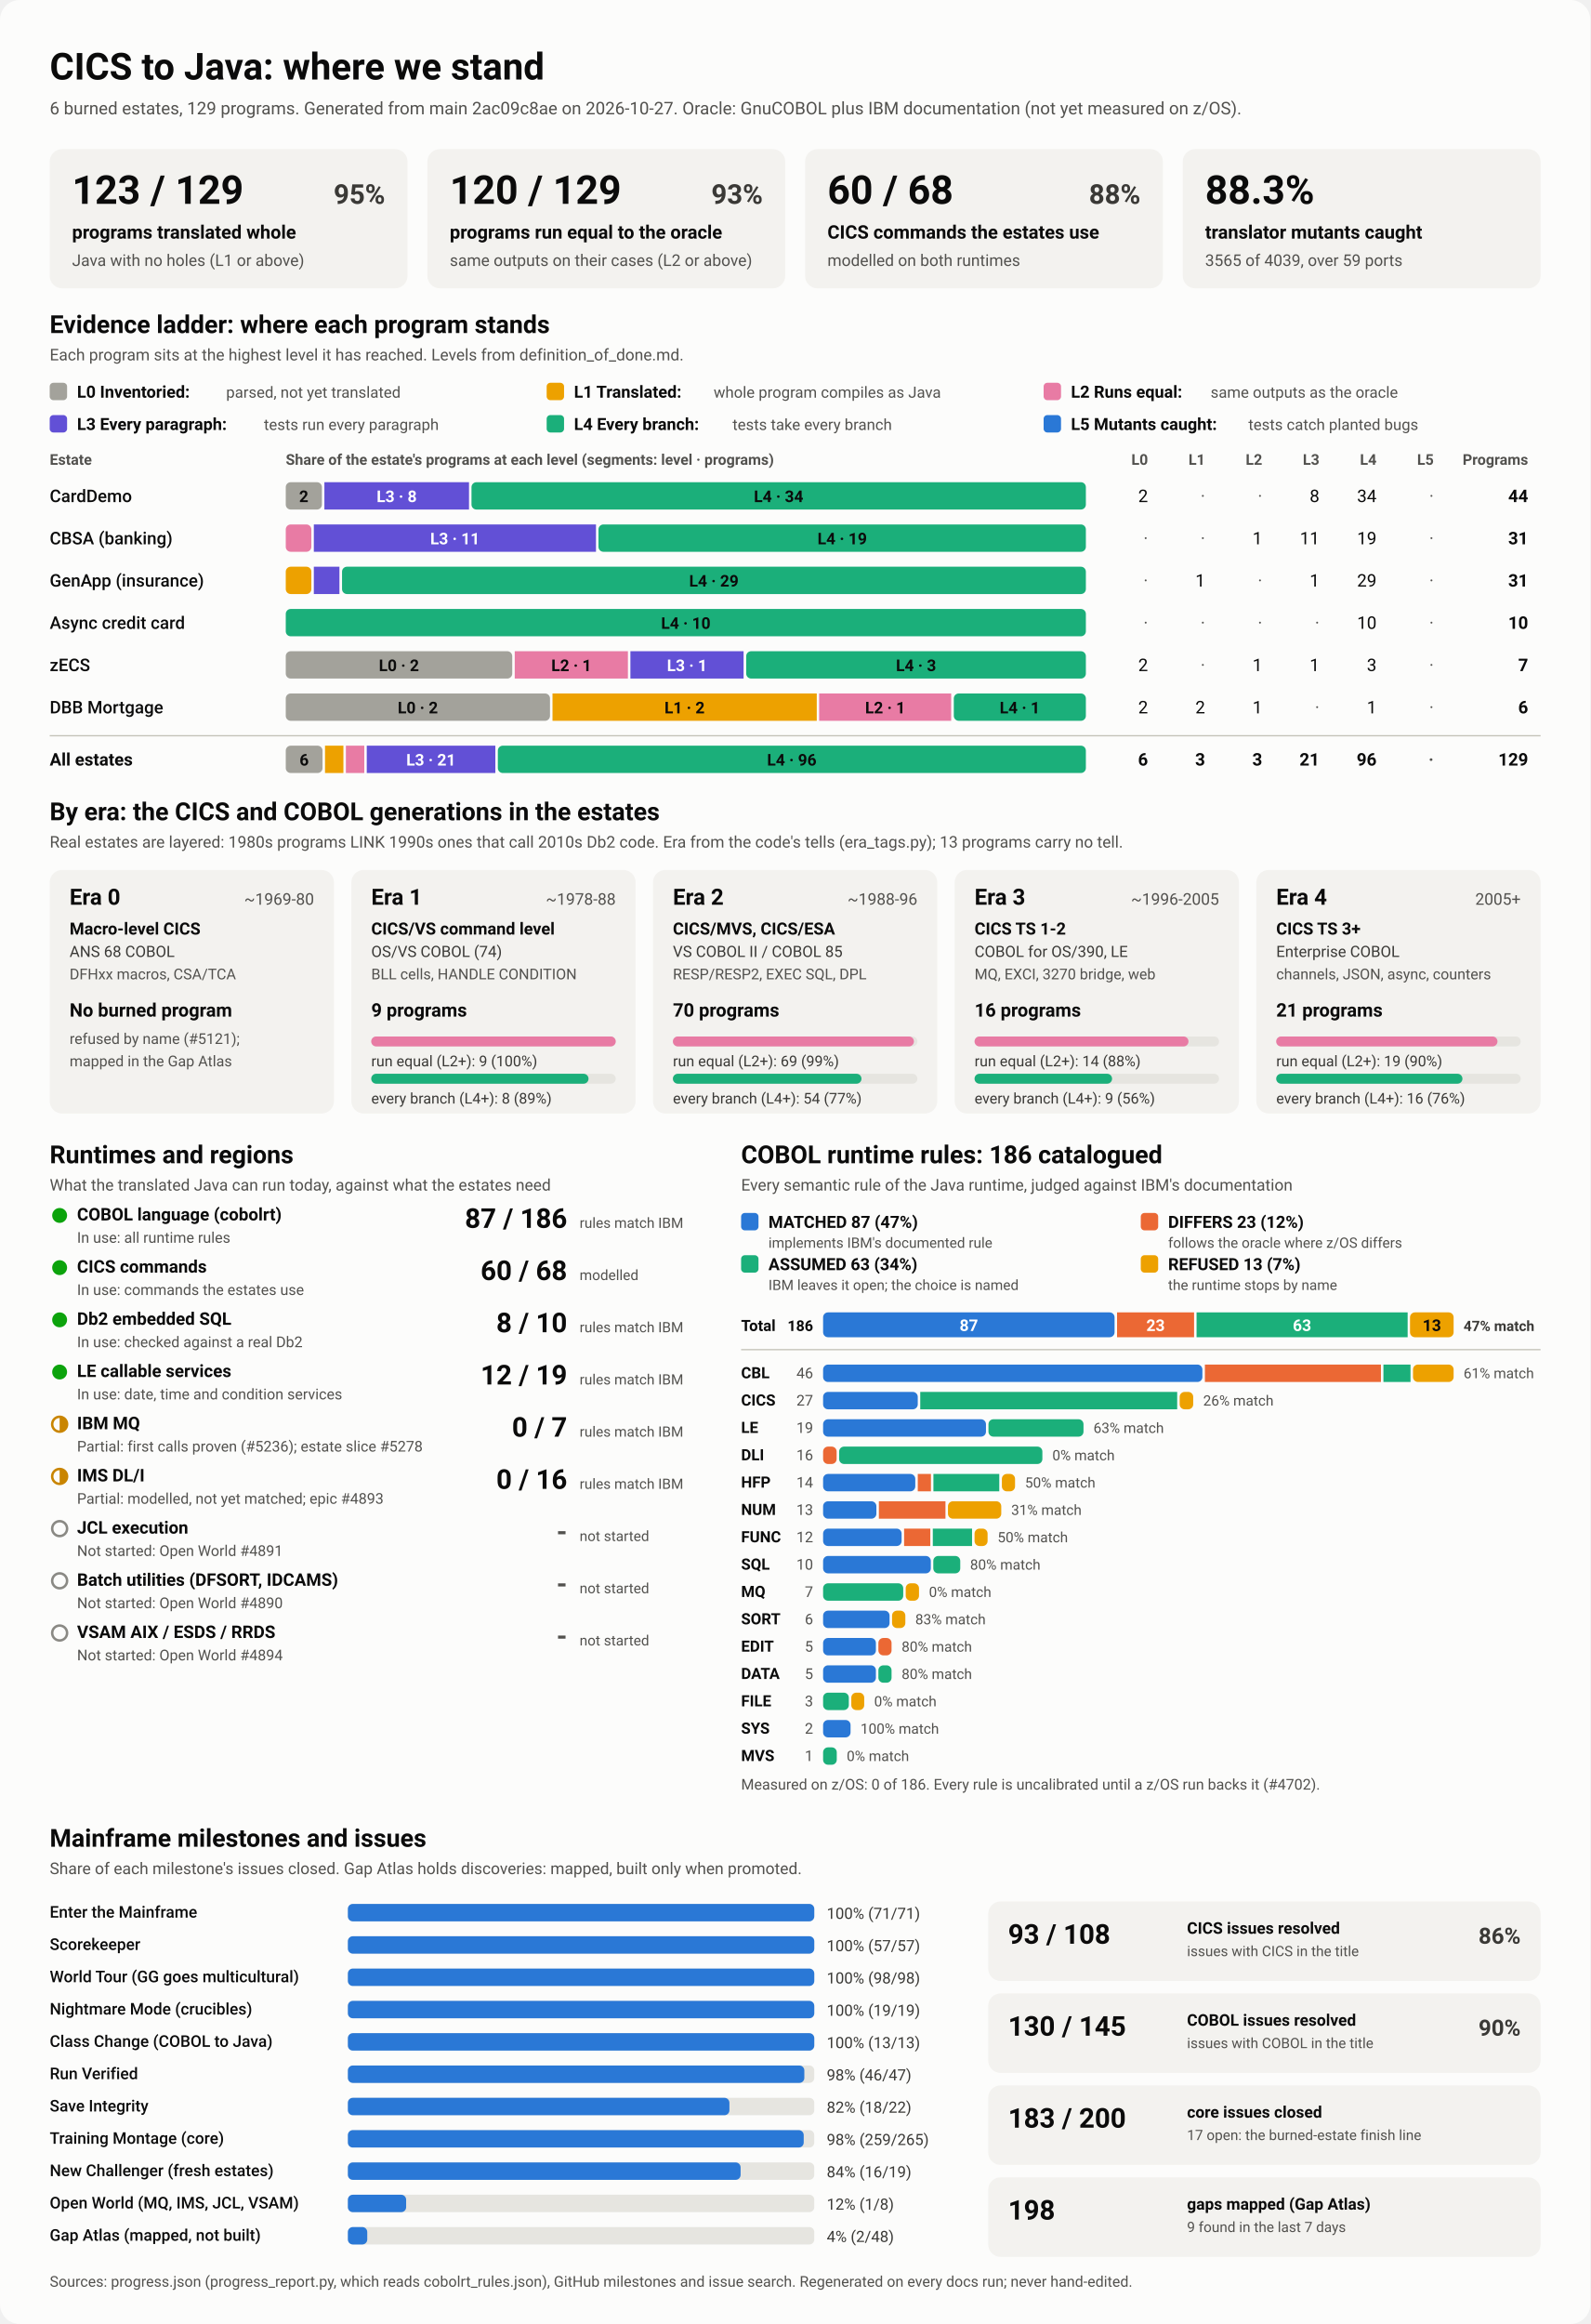
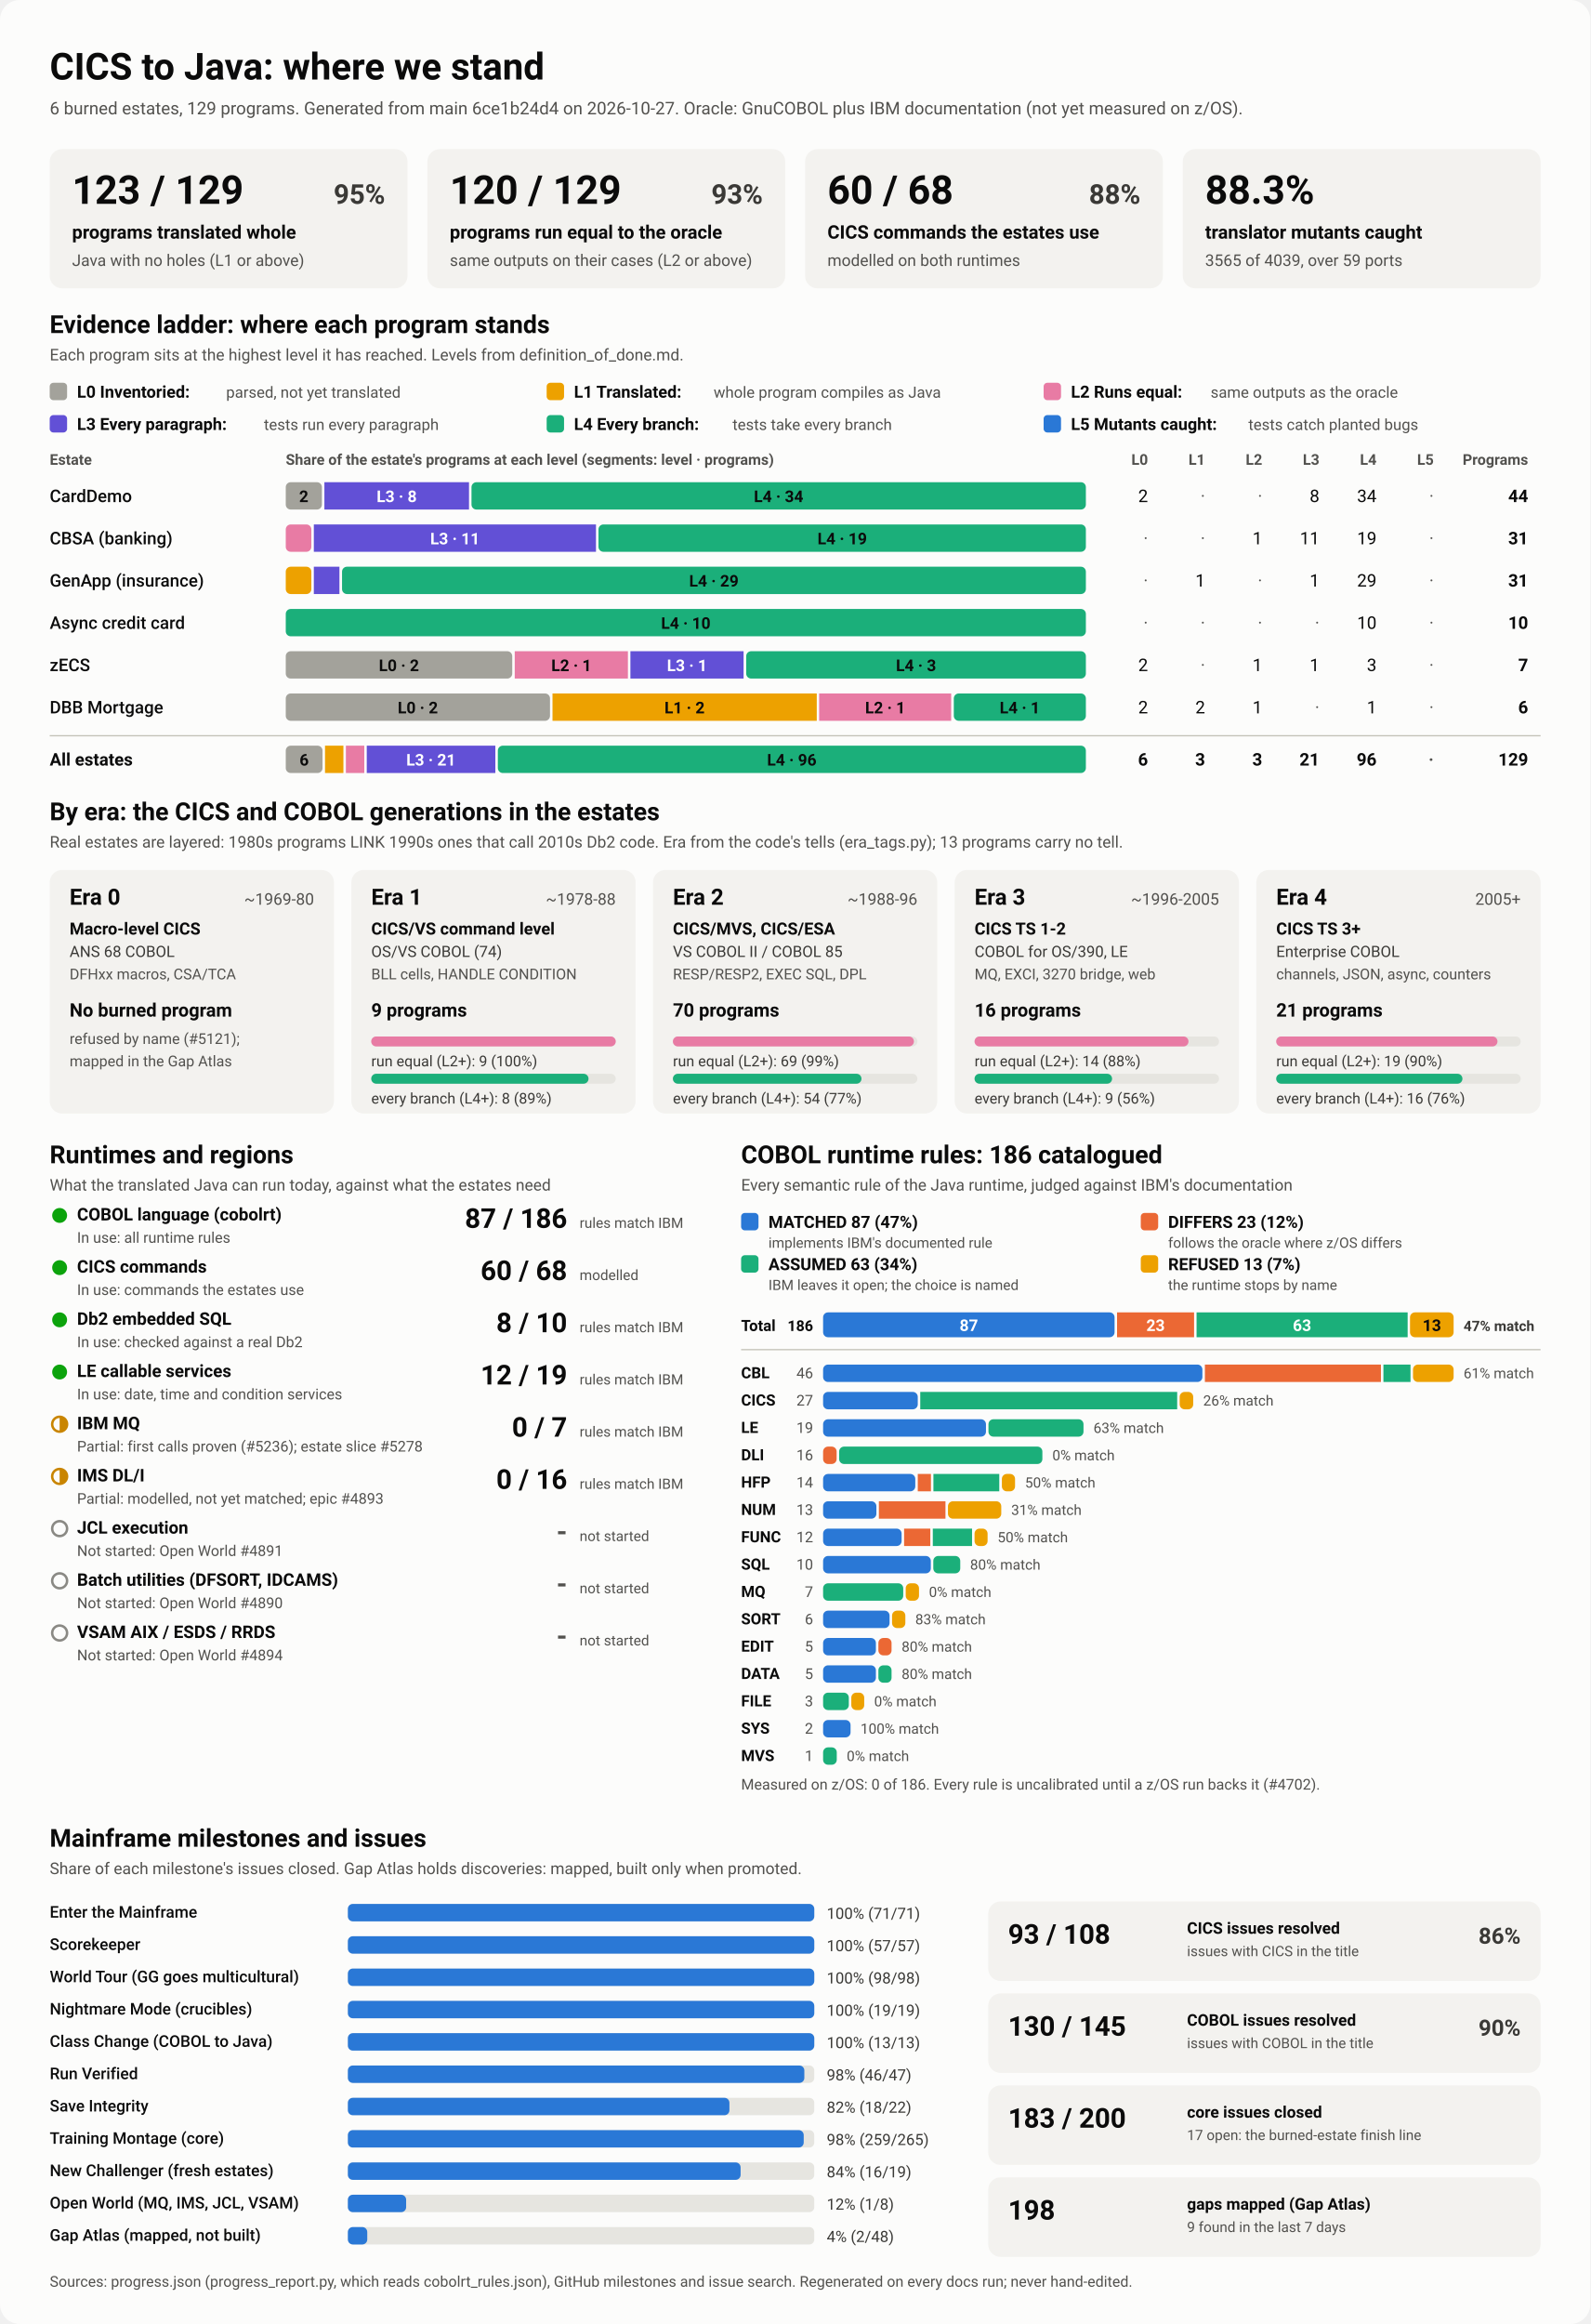
<svg xmlns="http://www.w3.org/2000/svg" viewBox="0 0 1280 1870" width="1280" height="1870" role="img" aria-labelledby="ttl">
  <style>
    svg { font-family: system-ui, -apple-system, 'Segoe UI', Roboto, Helvetica, Arial, sans-serif; }
    .bg { fill: #fcfcfb; }
    .card { fill: #f3f2ef; }
    .track { fill: #e6e5e0; }
    .rule { stroke: #c3c2b7; stroke-width: 1; }
    .t1 { fill: #0b0b0b; } .t2 { fill: #3a3936; } .t3 { fill: #52514e; }
    .on-dark { fill: #ffffff; } .on-light { fill: #0b0b0b; }
    .lv0 { fill: #a3a29b; } .lv1 { fill: #eda100; } .lv2 { fill: #e87ba4; } .lv3 { fill: #6250d6; } .lv4 { fill: #1baf7a; } .lv5 { fill: #2a78d6; } 
    .s0 { fill: #2a78d6; } .s1 { fill: #eb6834; } .s2 { fill: #1baf7a; } .s3 { fill: #eda100; } 
    .prog { fill: #2a78d6; }
    .st-good { fill: #0ca30c; } .st-warn { fill: none; stroke: #c98500; stroke-width: 2; }
    .st-warn-fill { fill: #c98500; } .st-none { fill: none; stroke: #8a8984; stroke-width: 2; }
    @media (prefers-color-scheme: dark) {
      .bg { fill: #1a1a19; } .card { fill: #242422; } .track { fill: #383835; } .rule { stroke: #52514e; }
      .t1 { fill: #f0efec; } .t2 { fill: #dddcd6; } .t3 { fill: #c3c2b7; }
      .on-light { fill: #0b0b0b; } .prog { fill: #3987e5; }
      .lv0 { fill: #6b6a64; } .lv1 { fill: #c98500; } .lv2 { fill: #d55181; } .lv3 { fill: #9085e9; } .lv4 { fill: #199e70; } .lv5 { fill: #3987e5; } 
      .s0 { fill: #3987e5; } .s1 { fill: #d95926; } .s2 { fill: #199e70; } .s3 { fill: #c98500; } 
    }
  </style>
  <rect class="bg" width="1280" height="1870" rx="16" />
  <text x="40.0" y="64.0" class="t1" font-size="30" font-weight="700" text-anchor="start">CICS to Java: where we stand</text>
-   <text x="40.0" y="92.0" class="t3" font-size="14" font-weight="400" text-anchor="start">6 burned estates, 129 programs. Generated from main 2ac09c8ae on 2026-10-27. Oracle: GnuCOBOL plus IBM documentation (not yet measured on z/OS).</text>
+   <text x="40.0" y="92.0" class="t3" font-size="14" font-weight="400" text-anchor="start">6 burned estates, 129 programs. Generated from main 6ce1b24d4 on 2026-10-27. Oracle: GnuCOBOL plus IBM documentation (not yet measured on z/OS).</text>
  <rect x="40.0" y="120.0" width="288.0" height="112.0" rx="10" class="card" />
  <text x="58.0" y="164.0" class="t1" font-size="32" font-weight="700" text-anchor="start">123 / 129</text>
  <text x="310.0" y="164.0" class="t2" font-size="22" font-weight="600" text-anchor="end">95%</text>
  <text x="58.0" y="192.0" class="t1" font-size="15" font-weight="600" text-anchor="start">programs translated whole</text>
  <text x="58.0" y="214.0" class="t3" font-size="13" font-weight="400" text-anchor="start">Java with no holes (L1 or above)</text>
  <rect x="344.0" y="120.0" width="288.0" height="112.0" rx="10" class="card" />
  <text x="362.0" y="164.0" class="t1" font-size="32" font-weight="700" text-anchor="start">120 / 129</text>
  <text x="614.0" y="164.0" class="t2" font-size="22" font-weight="600" text-anchor="end">93%</text>
  <text x="362.0" y="192.0" class="t1" font-size="15" font-weight="600" text-anchor="start">programs run equal to the oracle</text>
  <text x="362.0" y="214.0" class="t3" font-size="13" font-weight="400" text-anchor="start">same outputs on their cases (L2 or above)</text>
  <rect x="648.0" y="120.0" width="288.0" height="112.0" rx="10" class="card" />
  <text x="666.0" y="164.0" class="t1" font-size="32" font-weight="700" text-anchor="start">60 / 68</text>
  <text x="918.0" y="164.0" class="t2" font-size="22" font-weight="600" text-anchor="end">88%</text>
  <text x="666.0" y="192.0" class="t1" font-size="15" font-weight="600" text-anchor="start">CICS commands the estates use</text>
  <text x="666.0" y="214.0" class="t3" font-size="13" font-weight="400" text-anchor="start">modelled on both runtimes</text>
  <rect x="952.0" y="120.0" width="288.0" height="112.0" rx="10" class="card" />
  <text x="970.0" y="164.0" class="t1" font-size="32" font-weight="700" text-anchor="start">88.3%</text>
  <text x="970.0" y="192.0" class="t1" font-size="15" font-weight="600" text-anchor="start">translator mutants caught</text>
  <text x="970.0" y="214.0" class="t3" font-size="13" font-weight="400" text-anchor="start">3565 of 4039, over 59 ports</text>
  <text x="40.0" y="268.0" class="t1" font-size="20" font-weight="700" text-anchor="start">Evidence ladder: where each program stands</text>
  <text x="40.0" y="290.0" class="t3" font-size="13" font-weight="400" text-anchor="start">Each program sits at the highest level it has reached. Levels from definition_of_done.md.</text>
  <rect x="40.0" y="308.0" width="14.0" height="14.0" rx="3" class="lv0" />
  <text x="62.0" y="320.0" class="t1" font-size="13.5" font-weight="600" text-anchor="start">L0 Inventoried:</text>
  <text x="182.0" y="320.0" class="t3" font-size="12.5" font-weight="400" text-anchor="start">parsed, not yet translated</text>
  <rect x="440.0" y="308.0" width="14.0" height="14.0" rx="3" class="lv1" />
  <text x="462.0" y="320.0" class="t1" font-size="13.5" font-weight="600" text-anchor="start">L1 Translated:</text>
  <text x="574.4" y="320.0" class="t3" font-size="12.5" font-weight="400" text-anchor="start">whole program compiles as Java</text>
  <rect x="840.0" y="308.0" width="14.0" height="14.0" rx="3" class="lv2" />
  <text x="862.0" y="320.0" class="t1" font-size="13.5" font-weight="600" text-anchor="start">L2 Runs equal:</text>
  <text x="974.4" y="320.0" class="t3" font-size="12.5" font-weight="400" text-anchor="start">same outputs as the oracle</text>
  <rect x="40.0" y="334.0" width="14.0" height="14.0" rx="3" class="lv3" />
  <text x="62.0" y="346.0" class="t1" font-size="13.5" font-weight="600" text-anchor="start">L3 Every paragraph:</text>
  <text x="212.4" y="346.0" class="t3" font-size="12.5" font-weight="400" text-anchor="start">tests run every paragraph</text>
  <rect x="440.0" y="334.0" width="14.0" height="14.0" rx="3" class="lv4" />
  <text x="462.0" y="346.0" class="t1" font-size="13.5" font-weight="600" text-anchor="start">L4 Every branch:</text>
  <text x="589.6" y="346.0" class="t3" font-size="12.5" font-weight="400" text-anchor="start">tests take every branch</text>
  <rect x="840.0" y="334.0" width="14.0" height="14.0" rx="3" class="lv5" />
  <text x="862.0" y="346.0" class="t1" font-size="13.5" font-weight="600" text-anchor="start">L5 Mutants caught:</text>
  <text x="1004.8" y="346.0" class="t3" font-size="12.5" font-weight="400" text-anchor="start">tests catch planted bugs</text>
  <text x="40.0" y="374.0" class="t3" font-size="12" font-weight="600" text-anchor="start">Estate</text>
  <text x="230.0" y="374.0" class="t3" font-size="12" font-weight="600" text-anchor="start">Share of the estate's programs at each level (segments: level · programs)</text>
  <text x="924.0" y="374.0" class="t3" font-size="12" font-weight="600" text-anchor="end">L0</text>
  <text x="970.0" y="374.0" class="t3" font-size="12" font-weight="600" text-anchor="end">L1</text>
  <text x="1016.0" y="374.0" class="t3" font-size="12" font-weight="600" text-anchor="end">L2</text>
  <text x="1062.0" y="374.0" class="t3" font-size="12" font-weight="600" text-anchor="end">L3</text>
  <text x="1108.0" y="374.0" class="t3" font-size="12" font-weight="600" text-anchor="end">L4</text>
  <text x="1154.0" y="374.0" class="t3" font-size="12" font-weight="600" text-anchor="end">L5</text>
  <text x="1230.0" y="374.0" class="t3" font-size="12" font-weight="600" text-anchor="end">Programs</text>
  <text x="40.0" y="404.0" class="t1" font-size="14" font-weight="500" text-anchor="start">CardDemo</text>
  <rect x="230.0" y="388.0" width="29.1" height="22.0" rx="4" class="lv0" />
  <text x="244.5" y="404.0" class="on-light" font-size="13" font-weight="600" text-anchor="middle">2</text>
  <rect x="261.1" y="388.0" width="116.4" height="22.0" rx="0" class="lv3" />
  <text x="319.3" y="404.0" class="on-dark" font-size="13" font-weight="600" text-anchor="middle">L3 · 8</text>
  <rect x="379.5" y="388.0" width="494.5" height="22.0" rx="4" class="lv4" />
  <text x="626.7" y="404.0" class="on-light" font-size="13" font-weight="600" text-anchor="middle">L4 · 34</text>
  <text x="924.0" y="404.0" class="t1" font-size="14" font-weight="400" text-anchor="end">2</text>
  <text x="970.0" y="404.0" class="t3" font-size="14" font-weight="400" text-anchor="end">·</text>
  <text x="1016.0" y="404.0" class="t3" font-size="14" font-weight="400" text-anchor="end">·</text>
  <text x="1062.0" y="404.0" class="t1" font-size="14" font-weight="400" text-anchor="end">8</text>
  <text x="1108.0" y="404.0" class="t1" font-size="14" font-weight="400" text-anchor="end">34</text>
  <text x="1154.0" y="404.0" class="t3" font-size="14" font-weight="400" text-anchor="end">·</text>
  <text x="1230.0" y="404.0" class="t1" font-size="14" font-weight="700" text-anchor="end">44</text>
  <text x="40.0" y="438.0" class="t1" font-size="14" font-weight="500" text-anchor="start">CBSA (banking)</text>
  <rect x="230.0" y="422.0" width="20.6" height="22.0" rx="4" class="lv2" />
  <rect x="252.6" y="422.0" width="227.1" height="22.0" rx="0" class="lv3" />
  <text x="366.2" y="438.0" class="on-dark" font-size="13" font-weight="600" text-anchor="middle">L3 · 11</text>
  <rect x="481.7" y="422.0" width="392.3" height="22.0" rx="4" class="lv4" />
  <text x="677.9" y="438.0" class="on-light" font-size="13" font-weight="600" text-anchor="middle">L4 · 19</text>
  <text x="924.0" y="438.0" class="t3" font-size="14" font-weight="400" text-anchor="end">·</text>
  <text x="970.0" y="438.0" class="t3" font-size="14" font-weight="400" text-anchor="end">·</text>
  <text x="1016.0" y="438.0" class="t1" font-size="14" font-weight="400" text-anchor="end">1</text>
  <text x="1062.0" y="438.0" class="t1" font-size="14" font-weight="400" text-anchor="end">11</text>
  <text x="1108.0" y="438.0" class="t1" font-size="14" font-weight="400" text-anchor="end">19</text>
  <text x="1154.0" y="438.0" class="t3" font-size="14" font-weight="400" text-anchor="end">·</text>
  <text x="1230.0" y="438.0" class="t1" font-size="14" font-weight="700" text-anchor="end">31</text>
  <text x="40.0" y="472.0" class="t1" font-size="14" font-weight="500" text-anchor="start">GenApp (insurance)</text>
  <rect x="230.0" y="456.0" width="20.6" height="22.0" rx="4" class="lv1" />
  <rect x="252.6" y="456.0" width="20.6" height="22.0" rx="0" class="lv3" />
  <rect x="275.3" y="456.0" width="598.7" height="22.0" rx="4" class="lv4" />
  <text x="574.6" y="472.0" class="on-light" font-size="13" font-weight="600" text-anchor="middle">L4 · 29</text>
  <text x="924.0" y="472.0" class="t3" font-size="14" font-weight="400" text-anchor="end">·</text>
  <text x="970.0" y="472.0" class="t1" font-size="14" font-weight="400" text-anchor="end">1</text>
  <text x="1016.0" y="472.0" class="t3" font-size="14" font-weight="400" text-anchor="end">·</text>
  <text x="1062.0" y="472.0" class="t1" font-size="14" font-weight="400" text-anchor="end">1</text>
  <text x="1108.0" y="472.0" class="t1" font-size="14" font-weight="400" text-anchor="end">29</text>
  <text x="1154.0" y="472.0" class="t3" font-size="14" font-weight="400" text-anchor="end">·</text>
  <text x="1230.0" y="472.0" class="t1" font-size="14" font-weight="700" text-anchor="end">31</text>
  <text x="40.0" y="506.0" class="t1" font-size="14" font-weight="500" text-anchor="start">Async credit card</text>
  <rect x="230.0" y="490.0" width="644.0" height="22.0" rx="4" class="lv4" />
  <text x="552.0" y="506.0" class="on-light" font-size="13" font-weight="600" text-anchor="middle">L4 · 10</text>
  <text x="924.0" y="506.0" class="t3" font-size="14" font-weight="400" text-anchor="end">·</text>
  <text x="970.0" y="506.0" class="t3" font-size="14" font-weight="400" text-anchor="end">·</text>
  <text x="1016.0" y="506.0" class="t3" font-size="14" font-weight="400" text-anchor="end">·</text>
  <text x="1062.0" y="506.0" class="t3" font-size="14" font-weight="400" text-anchor="end">·</text>
  <text x="1108.0" y="506.0" class="t1" font-size="14" font-weight="400" text-anchor="end">10</text>
  <text x="1154.0" y="506.0" class="t3" font-size="14" font-weight="400" text-anchor="end">·</text>
  <text x="1230.0" y="506.0" class="t1" font-size="14" font-weight="700" text-anchor="end">10</text>
  <text x="40.0" y="540.0" class="t1" font-size="14" font-weight="500" text-anchor="start">zECS</text>
  <rect x="230.0" y="524.0" width="182.3" height="22.0" rx="4" class="lv0" />
  <text x="321.1" y="540.0" class="on-light" font-size="13" font-weight="600" text-anchor="middle">L0 · 2</text>
  <rect x="414.3" y="524.0" width="91.1" height="22.0" rx="0" class="lv2" />
  <text x="459.9" y="540.0" class="on-light" font-size="13" font-weight="600" text-anchor="middle">L2 · 1</text>
  <rect x="507.4" y="524.0" width="91.1" height="22.0" rx="0" class="lv3" />
  <text x="553.0" y="540.0" class="on-dark" font-size="13" font-weight="600" text-anchor="middle">L3 · 1</text>
  <rect x="600.6" y="524.0" width="273.4" height="22.0" rx="4" class="lv4" />
  <text x="737.3" y="540.0" class="on-light" font-size="13" font-weight="600" text-anchor="middle">L4 · 3</text>
  <text x="924.0" y="540.0" class="t1" font-size="14" font-weight="400" text-anchor="end">2</text>
  <text x="970.0" y="540.0" class="t3" font-size="14" font-weight="400" text-anchor="end">·</text>
  <text x="1016.0" y="540.0" class="t1" font-size="14" font-weight="400" text-anchor="end">1</text>
  <text x="1062.0" y="540.0" class="t1" font-size="14" font-weight="400" text-anchor="end">1</text>
  <text x="1108.0" y="540.0" class="t1" font-size="14" font-weight="400" text-anchor="end">3</text>
  <text x="1154.0" y="540.0" class="t3" font-size="14" font-weight="400" text-anchor="end">·</text>
  <text x="1230.0" y="540.0" class="t1" font-size="14" font-weight="700" text-anchor="end">7</text>
  <text x="40.0" y="574.0" class="t1" font-size="14" font-weight="500" text-anchor="start">DBB Mortgage</text>
  <rect x="230.0" y="558.0" width="212.7" height="22.0" rx="4" class="lv0" />
  <text x="336.3" y="574.0" class="on-light" font-size="13" font-weight="600" text-anchor="middle">L0 · 2</text>
  <rect x="444.7" y="558.0" width="212.7" height="22.0" rx="0" class="lv1" />
  <text x="551.0" y="574.0" class="on-light" font-size="13" font-weight="600" text-anchor="middle">L1 · 2</text>
  <rect x="659.3" y="558.0" width="106.3" height="22.0" rx="0" class="lv2" />
  <text x="712.5" y="574.0" class="on-light" font-size="13" font-weight="600" text-anchor="middle">L2 · 1</text>
  <rect x="767.7" y="558.0" width="106.3" height="22.0" rx="4" class="lv4" />
  <text x="820.8" y="574.0" class="on-light" font-size="13" font-weight="600" text-anchor="middle">L4 · 1</text>
  <text x="924.0" y="574.0" class="t1" font-size="14" font-weight="400" text-anchor="end">2</text>
  <text x="970.0" y="574.0" class="t1" font-size="14" font-weight="400" text-anchor="end">2</text>
  <text x="1016.0" y="574.0" class="t1" font-size="14" font-weight="400" text-anchor="end">1</text>
  <text x="1062.0" y="574.0" class="t3" font-size="14" font-weight="400" text-anchor="end">·</text>
  <text x="1108.0" y="574.0" class="t1" font-size="14" font-weight="400" text-anchor="end">1</text>
  <text x="1154.0" y="574.0" class="t3" font-size="14" font-weight="400" text-anchor="end">·</text>
  <text x="1230.0" y="574.0" class="t1" font-size="14" font-weight="700" text-anchor="end">6</text>
  <line x1="40" x2="1240" y1="592" y2="592" class="rule" />
  <text x="40.0" y="616.0" class="t1" font-size="14" font-weight="700" text-anchor="start">All estates</text>
  <rect x="230.0" y="600.0" width="29.6" height="22.0" rx="4" class="lv0" />
  <text x="244.8" y="616.0" class="on-light" font-size="13" font-weight="600" text-anchor="middle">6</text>
  <rect x="261.6" y="600.0" width="14.8" height="22.0" rx="0" class="lv1" />
  <rect x="278.4" y="600.0" width="14.8" height="22.0" rx="0" class="lv2" />
  <rect x="295.2" y="600.0" width="103.5" height="22.0" rx="0" class="lv3" />
  <text x="346.9" y="616.0" class="on-dark" font-size="13" font-weight="600" text-anchor="middle">L3 · 21</text>
  <rect x="400.7" y="600.0" width="473.3" height="22.0" rx="4" class="lv4" />
  <text x="637.3" y="616.0" class="on-light" font-size="13" font-weight="600" text-anchor="middle">L4 · 96</text>
  <text x="924.0" y="616.0" class="t1" font-size="14" font-weight="700" text-anchor="end">6</text>
  <text x="970.0" y="616.0" class="t1" font-size="14" font-weight="700" text-anchor="end">3</text>
  <text x="1016.0" y="616.0" class="t1" font-size="14" font-weight="700" text-anchor="end">3</text>
  <text x="1062.0" y="616.0" class="t1" font-size="14" font-weight="700" text-anchor="end">21</text>
  <text x="1108.0" y="616.0" class="t1" font-size="14" font-weight="700" text-anchor="end">96</text>
  <text x="1154.0" y="616.0" class="t3" font-size="14" font-weight="700" text-anchor="end">·</text>
  <text x="1230.0" y="616.0" class="t1" font-size="14" font-weight="700" text-anchor="end">129</text>
  <text x="40.0" y="660.0" class="t1" font-size="20" font-weight="700" text-anchor="start">By era: the CICS and COBOL generations in the estates</text>
  <text x="40.0" y="682.0" class="t3" font-size="13" font-weight="400" text-anchor="start">Real estates are layered: 1980s programs LINK 1990s ones that call 2010s Db2 code. Era from the code's tells (era_tags.py); 13 programs carry no tell.</text>
  <rect x="40.0" y="700.0" width="228.8" height="196.0" rx="10" class="card" />
  <text x="56.0" y="728.0" class="t1" font-size="18" font-weight="700" text-anchor="start">Era 0</text>
  <text x="252.8" y="728.0" class="t3" font-size="13" font-weight="400" text-anchor="end">~1969-80</text>
  <text x="56.0" y="752.0" class="t1" font-size="13.5" font-weight="600" text-anchor="start">Macro-level CICS</text>
  <text x="56.0" y="770.0" class="t2" font-size="12.5" font-weight="400" text-anchor="start">ANS 68 COBOL</text>
  <text x="56.0" y="788.0" class="t3" font-size="12" font-weight="400" text-anchor="start">DFHxx macros, CSA/TCA</text>
  <text x="56.0" y="818.0" class="t1" font-size="15" font-weight="700" text-anchor="start">No burned program</text>
  <text x="56.0" y="840.0" class="t3" font-size="12" font-weight="400" text-anchor="start">refused by name (#5121);</text>
  <text x="56.0" y="858.0" class="t3" font-size="12" font-weight="400" text-anchor="start">mapped in the Gap Atlas</text>
  <rect x="282.8" y="700.0" width="228.8" height="196.0" rx="10" class="card" />
  <text x="298.8" y="728.0" class="t1" font-size="18" font-weight="700" text-anchor="start">Era 1</text>
  <text x="495.6" y="728.0" class="t3" font-size="13" font-weight="400" text-anchor="end">~1978-88</text>
  <text x="298.8" y="752.0" class="t1" font-size="13.5" font-weight="600" text-anchor="start">CICS/VS command level</text>
  <text x="298.8" y="770.0" class="t2" font-size="12.5" font-weight="400" text-anchor="start">OS/VS COBOL (74)</text>
  <text x="298.8" y="788.0" class="t3" font-size="12" font-weight="400" text-anchor="start">BLL cells, HANDLE CONDITION</text>
  <text x="298.8" y="818.0" class="t1" font-size="15" font-weight="700" text-anchor="start">9 programs</text>
  <rect x="298.8" y="834.0" width="196.8" height="8.0" rx="4" class="track" />
  <rect x="298.8" y="834.0" width="196.8" height="8.0" rx="4" class="lv2" />
  <text x="298.8" y="858.0" class="t2" font-size="12" font-weight="400" text-anchor="start">run equal (L2+): 9 (100%)</text>
  <rect x="298.8" y="864.0" width="196.8" height="8.0" rx="4" class="track" />
  <rect x="298.8" y="864.0" width="174.9" height="8.0" rx="4" class="lv4" />
  <text x="298.8" y="888.0" class="t2" font-size="12" font-weight="400" text-anchor="start">every branch (L4+): 8 (89%)</text>
  <rect x="525.6" y="700.0" width="228.8" height="196.0" rx="10" class="card" />
  <text x="541.6" y="728.0" class="t1" font-size="18" font-weight="700" text-anchor="start">Era 2</text>
  <text x="738.4" y="728.0" class="t3" font-size="13" font-weight="400" text-anchor="end">~1988-96</text>
  <text x="541.6" y="752.0" class="t1" font-size="13.5" font-weight="600" text-anchor="start">CICS/MVS, CICS/ESA</text>
  <text x="541.6" y="770.0" class="t2" font-size="12.5" font-weight="400" text-anchor="start">VS COBOL II / COBOL 85</text>
  <text x="541.6" y="788.0" class="t3" font-size="12" font-weight="400" text-anchor="start">RESP/RESP2, EXEC SQL, DPL</text>
  <text x="541.6" y="818.0" class="t1" font-size="15" font-weight="700" text-anchor="start">70 programs</text>
  <rect x="541.6" y="834.0" width="196.8" height="8.0" rx="4" class="track" />
  <rect x="541.6" y="834.0" width="194.0" height="8.0" rx="4" class="lv2" />
  <text x="541.6" y="858.0" class="t2" font-size="12" font-weight="400" text-anchor="start">run equal (L2+): 69 (99%)</text>
  <rect x="541.6" y="864.0" width="196.8" height="8.0" rx="4" class="track" />
  <rect x="541.6" y="864.0" width="151.8" height="8.0" rx="4" class="lv4" />
  <text x="541.6" y="888.0" class="t2" font-size="12" font-weight="400" text-anchor="start">every branch (L4+): 54 (77%)</text>
  <rect x="768.4" y="700.0" width="228.8" height="196.0" rx="10" class="card" />
  <text x="784.4" y="728.0" class="t1" font-size="18" font-weight="700" text-anchor="start">Era 3</text>
  <text x="981.2" y="728.0" class="t3" font-size="13" font-weight="400" text-anchor="end">~1996-2005</text>
  <text x="784.4" y="752.0" class="t1" font-size="13.5" font-weight="600" text-anchor="start">CICS TS 1-2</text>
  <text x="784.4" y="770.0" class="t2" font-size="12.5" font-weight="400" text-anchor="start">COBOL for OS/390, LE</text>
  <text x="784.4" y="788.0" class="t3" font-size="12" font-weight="400" text-anchor="start">MQ, EXCI, 3270 bridge, web</text>
  <text x="784.4" y="818.0" class="t1" font-size="15" font-weight="700" text-anchor="start">16 programs</text>
  <rect x="784.4" y="834.0" width="196.8" height="8.0" rx="4" class="track" />
  <rect x="784.4" y="834.0" width="172.2" height="8.0" rx="4" class="lv2" />
  <text x="784.4" y="858.0" class="t2" font-size="12" font-weight="400" text-anchor="start">run equal (L2+): 14 (88%)</text>
  <rect x="784.4" y="864.0" width="196.8" height="8.0" rx="4" class="track" />
  <rect x="784.4" y="864.0" width="110.7" height="8.0" rx="4" class="lv4" />
  <text x="784.4" y="888.0" class="t2" font-size="12" font-weight="400" text-anchor="start">every branch (L4+): 9 (56%)</text>
  <rect x="1011.2" y="700.0" width="228.8" height="196.0" rx="10" class="card" />
  <text x="1027.2" y="728.0" class="t1" font-size="18" font-weight="700" text-anchor="start">Era 4</text>
  <text x="1224.0" y="728.0" class="t3" font-size="13" font-weight="400" text-anchor="end">2005+</text>
  <text x="1027.2" y="752.0" class="t1" font-size="13.5" font-weight="600" text-anchor="start">CICS TS 3+</text>
  <text x="1027.2" y="770.0" class="t2" font-size="12.5" font-weight="400" text-anchor="start">Enterprise COBOL</text>
  <text x="1027.2" y="788.0" class="t3" font-size="12" font-weight="400" text-anchor="start">channels, JSON, async, counters</text>
  <text x="1027.2" y="818.0" class="t1" font-size="15" font-weight="700" text-anchor="start">21 programs</text>
  <rect x="1027.2" y="834.0" width="196.8" height="8.0" rx="4" class="track" />
  <rect x="1027.2" y="834.0" width="178.1" height="8.0" rx="4" class="lv2" />
  <text x="1027.2" y="858.0" class="t2" font-size="12" font-weight="400" text-anchor="start">run equal (L2+): 19 (90%)</text>
  <rect x="1027.2" y="864.0" width="196.8" height="8.0" rx="4" class="track" />
  <rect x="1027.2" y="864.0" width="149.9" height="8.0" rx="4" class="lv4" />
  <text x="1027.2" y="888.0" class="t2" font-size="12" font-weight="400" text-anchor="start">every branch (L4+): 16 (76%)</text>
  <text x="40.0" y="936.0" class="t1" font-size="20" font-weight="700" text-anchor="start">Runtimes and regions</text>
  <text x="40.0" y="958.0" class="t3" font-size="13" font-weight="400" text-anchor="start">What the translated Java can run today, against what the estates need</text>
  <circle cx="48" cy="978" r="6" class="st-good" />
  <text x="62.0" y="982.0" class="t1" font-size="14" font-weight="600" text-anchor="start">COBOL language (cobolrt)</text>
  <text x="62.0" y="1000.0" class="t3" font-size="12" font-weight="400" text-anchor="start">In use: all runtime rules</text>
  <text x="456.5" y="988.0" class="t1" font-size="22" font-weight="700" text-anchor="end">87 / 186</text>
  <text x="466.5" y="988.0" class="t3" font-size="11.5" font-weight="400" text-anchor="start">rules match IBM</text>
  <circle cx="48" cy="1020" r="6" class="st-good" />
  <text x="62.0" y="1024.0" class="t1" font-size="14" font-weight="600" text-anchor="start">CICS commands</text>
  <text x="62.0" y="1042.0" class="t3" font-size="12" font-weight="400" text-anchor="start">In use: commands the estates use</text>
  <text x="456.5" y="1030.0" class="t1" font-size="22" font-weight="700" text-anchor="end">60 / 68</text>
  <text x="466.5" y="1030.0" class="t3" font-size="11.5" font-weight="400" text-anchor="start">modelled</text>
  <circle cx="48" cy="1062" r="6" class="st-good" />
  <text x="62.0" y="1066.0" class="t1" font-size="14" font-weight="600" text-anchor="start">Db2 embedded SQL</text>
  <text x="62.0" y="1084.0" class="t3" font-size="12" font-weight="400" text-anchor="start">In use: checked against a real Db2</text>
  <text x="456.5" y="1072.0" class="t1" font-size="22" font-weight="700" text-anchor="end">8 / 10</text>
  <text x="466.5" y="1072.0" class="t3" font-size="11.5" font-weight="400" text-anchor="start">rules match IBM</text>
  <circle cx="48" cy="1104" r="6" class="st-good" />
  <text x="62.0" y="1108.0" class="t1" font-size="14" font-weight="600" text-anchor="start">LE callable services</text>
  <text x="62.0" y="1126.0" class="t3" font-size="12" font-weight="400" text-anchor="start">In use: date, time and condition services</text>
  <text x="456.5" y="1114.0" class="t1" font-size="22" font-weight="700" text-anchor="end">12 / 19</text>
  <text x="466.5" y="1114.0" class="t3" font-size="11.5" font-weight="400" text-anchor="start">rules match IBM</text>
  <circle cx="48" cy="1146" r="6" class="st-warn" />
  <path d="M 48 1140 A 6 6 0 0 1 48 1152 Z" class="st-warn-fill" />
  <text x="62.0" y="1150.0" class="t1" font-size="14" font-weight="600" text-anchor="start">IBM MQ</text>
  <text x="62.0" y="1168.0" class="t3" font-size="12" font-weight="400" text-anchor="start">Partial: first calls proven (#5236); estate slice #5278</text>
  <text x="456.5" y="1156.0" class="t1" font-size="22" font-weight="700" text-anchor="end">0 / 7</text>
  <text x="466.5" y="1156.0" class="t3" font-size="11.5" font-weight="400" text-anchor="start">rules match IBM</text>
  <circle cx="48" cy="1188" r="6" class="st-warn" />
  <path d="M 48 1182 A 6 6 0 0 1 48 1194 Z" class="st-warn-fill" />
  <text x="62.0" y="1192.0" class="t1" font-size="14" font-weight="600" text-anchor="start">IMS DL/I</text>
  <text x="62.0" y="1210.0" class="t3" font-size="12" font-weight="400" text-anchor="start">Partial: modelled, not yet matched; epic #4893</text>
  <text x="456.5" y="1198.0" class="t1" font-size="22" font-weight="700" text-anchor="end">0 / 16</text>
  <text x="466.5" y="1198.0" class="t3" font-size="11.5" font-weight="400" text-anchor="start">rules match IBM</text>
  <circle cx="48" cy="1230" r="6" class="st-none" />
  <text x="62.0" y="1234.0" class="t1" font-size="14" font-weight="600" text-anchor="start">JCL execution</text>
  <text x="62.0" y="1252.0" class="t3" font-size="12" font-weight="400" text-anchor="start">Not started: Open World #4891</text>
  <text x="456.5" y="1240.0" class="t3" font-size="22" font-weight="700" text-anchor="end">-</text>
  <text x="466.5" y="1240.0" class="t3" font-size="11.5" font-weight="400" text-anchor="start">not started</text>
  <circle cx="48" cy="1272" r="6" class="st-none" />
  <text x="62.0" y="1276.0" class="t1" font-size="14" font-weight="600" text-anchor="start">Batch utilities (DFSORT, IDCAMS)</text>
  <text x="62.0" y="1294.0" class="t3" font-size="12" font-weight="400" text-anchor="start">Not started: Open World #4890</text>
  <text x="456.5" y="1282.0" class="t3" font-size="22" font-weight="700" text-anchor="end">-</text>
  <text x="466.5" y="1282.0" class="t3" font-size="11.5" font-weight="400" text-anchor="start">not started</text>
  <circle cx="48" cy="1314" r="6" class="st-none" />
  <text x="62.0" y="1318.0" class="t1" font-size="14" font-weight="600" text-anchor="start">VSAM AIX / ESDS / RRDS</text>
  <text x="62.0" y="1336.0" class="t3" font-size="12" font-weight="400" text-anchor="start">Not started: Open World #4894</text>
  <text x="456.5" y="1324.0" class="t3" font-size="22" font-weight="700" text-anchor="end">-</text>
  <text x="466.5" y="1324.0" class="t3" font-size="11.5" font-weight="400" text-anchor="start">not started</text>
  <text x="596.5" y="936.0" class="t1" font-size="20" font-weight="700" text-anchor="start">COBOL runtime rules: 186 catalogued</text>
  <text x="596.5" y="958.0" class="t3" font-size="13" font-weight="400" text-anchor="start">Every semantic rule of the Java runtime, judged against IBM's documentation</text>
  <rect x="596.5" y="976.0" width="14.0" height="14.0" rx="3" class="s0" />
  <text x="618.5" y="988.0" class="t1" font-size="13.5" font-weight="600" text-anchor="start">MATCHED  87 (47%)</text>
  <text x="618.5" y="1004.0" class="t3" font-size="11.5" font-weight="400" text-anchor="start">implements IBM's documented rule</text>
  <rect x="918.2" y="976.0" width="14.0" height="14.0" rx="3" class="s1" />
  <text x="940.2" y="988.0" class="t1" font-size="13.5" font-weight="600" text-anchor="start">DIFFERS  23 (12%)</text>
  <text x="940.2" y="1004.0" class="t3" font-size="11.5" font-weight="400" text-anchor="start">follows the oracle where z/OS differs</text>
  <rect x="596.5" y="1010.0" width="14.0" height="14.0" rx="3" class="s2" />
  <text x="618.5" y="1022.0" class="t1" font-size="13.5" font-weight="600" text-anchor="start">ASSUMED  63 (34%)</text>
  <text x="618.5" y="1038.0" class="t3" font-size="11.5" font-weight="400" text-anchor="start">IBM leaves it open; the choice is named</text>
  <rect x="918.2" y="1010.0" width="14.0" height="14.0" rx="3" class="s3" />
  <text x="940.2" y="1022.0" class="t1" font-size="13.5" font-weight="600" text-anchor="start">REFUSED  13 (7%)</text>
  <text x="940.2" y="1038.0" class="t3" font-size="11.5" font-weight="400" text-anchor="start">the runtime stops by name</text>
  <text x="596.5" y="1071.0" class="t1" font-size="12.5" font-weight="700" text-anchor="start">Total</text>
  <text x="654.5" y="1071.0" class="t1" font-size="12" font-weight="700" text-anchor="end">186</text>
  <rect x="662.5" y="1056.0" width="234.6" height="20.0" rx="4" class="s0" />
  <text x="779.8" y="1071.0" class="on-dark" font-size="13" font-weight="600" text-anchor="middle">87</text>
  <rect x="899.1" y="1056.0" width="62.0" height="20.0" rx="0" class="s1" />
  <text x="930.1" y="1071.0" class="on-dark" font-size="13" font-weight="600" text-anchor="middle">23</text>
  <rect x="963.1" y="1056.0" width="169.9" height="20.0" rx="0" class="s2" />
  <text x="1048.0" y="1071.0" class="on-dark" font-size="13" font-weight="600" text-anchor="middle">63</text>
  <rect x="1134.9" y="1056.0" width="35.1" height="20.0" rx="4" class="s3" />
  <text x="1152.5" y="1071.0" class="on-light" font-size="13" font-weight="600" text-anchor="middle">13</text>
  <text x="1178.0" y="1071.0" class="t2" font-size="11.5" font-weight="600" text-anchor="start">47% match</text>
  <line x1="596.5" x2="1240.0" y1="1086" y2="1086" class="rule" />
  <text x="596.5" y="1109.0" class="t1" font-size="12.5" font-weight="600" text-anchor="start">CBL</text>
  <text x="654.5" y="1109.0" class="t3" font-size="12" font-weight="400" text-anchor="end">46</text>
  <rect x="662.5" y="1098.0" width="305.3" height="14.0" rx="4" class="s0" />
  <rect x="969.8" y="1098.0" width="141.7" height="14.0" rx="0" class="s1" />
  <rect x="1113.5" y="1098.0" width="21.8" height="14.0" rx="0" class="s2" />
  <rect x="1137.3" y="1098.0" width="32.7" height="14.0" rx="4" class="s3" />
  <text x="1178.0" y="1109.0" class="t3" font-size="11.5" font-weight="400" text-anchor="start">61% match</text>
  <text x="596.5" y="1131.0" class="t1" font-size="12.5" font-weight="600" text-anchor="start">CICS</text>
  <text x="654.5" y="1131.0" class="t3" font-size="12" font-weight="400" text-anchor="end">27</text>
  <rect x="662.5" y="1120.0" width="76.2" height="14.0" rx="4" class="s0" />
  <rect x="740.7" y="1120.0" width="206.8" height="14.0" rx="0" class="s2" />
  <rect x="949.5" y="1120.0" width="10.9" height="14.0" rx="4" class="s3" />
  <text x="968.4" y="1131.0" class="t3" font-size="11.5" font-weight="400" text-anchor="start">26% match</text>
  <text x="596.5" y="1153.0" class="t1" font-size="12.5" font-weight="600" text-anchor="start">LE</text>
  <text x="654.5" y="1153.0" class="t3" font-size="12" font-weight="400" text-anchor="end">19</text>
  <rect x="662.5" y="1142.0" width="131.1" height="14.0" rx="4" class="s0" />
  <rect x="795.6" y="1142.0" width="76.5" height="14.0" rx="4" class="s2" />
  <text x="880.1" y="1153.0" class="t3" font-size="11.5" font-weight="400" text-anchor="start">63% match</text>
  <text x="596.5" y="1175.0" class="t1" font-size="12.5" font-weight="600" text-anchor="start">DLI</text>
  <text x="654.5" y="1175.0" class="t3" font-size="12" font-weight="400" text-anchor="end">16</text>
  <rect x="662.5" y="1164.0" width="10.9" height="14.0" rx="4" class="s1" />
  <rect x="675.4" y="1164.0" width="163.6" height="14.0" rx="4" class="s2" />
  <text x="847.0" y="1175.0" class="t3" font-size="11.5" font-weight="400" text-anchor="start">0% match</text>
  <text x="596.5" y="1197.0" class="t1" font-size="12.5" font-weight="600" text-anchor="start">HFP</text>
  <text x="654.5" y="1197.0" class="t3" font-size="12" font-weight="400" text-anchor="end">14</text>
  <rect x="662.5" y="1186.0" width="74.2" height="14.0" rx="4" class="s0" />
  <rect x="738.7" y="1186.0" width="10.6" height="14.0" rx="0" class="s1" />
  <rect x="751.3" y="1186.0" width="53.0" height="14.0" rx="0" class="s2" />
  <rect x="806.4" y="1186.0" width="10.6" height="14.0" rx="4" class="s3" />
  <text x="825.0" y="1197.0" class="t3" font-size="11.5" font-weight="400" text-anchor="start">50% match</text>
  <text x="596.5" y="1219.0" class="t1" font-size="12.5" font-weight="600" text-anchor="start">NUM</text>
  <text x="654.5" y="1219.0" class="t3" font-size="12" font-weight="400" text-anchor="end">13</text>
  <rect x="662.5" y="1208.0" width="42.9" height="14.0" rx="4" class="s0" />
  <rect x="707.4" y="1208.0" width="53.6" height="14.0" rx="0" class="s1" />
  <rect x="763.0" y="1208.0" width="42.9" height="14.0" rx="4" class="s3" />
  <text x="813.9" y="1219.0" class="t3" font-size="11.5" font-weight="400" text-anchor="start">31% match</text>
  <text x="596.5" y="1241.0" class="t1" font-size="12.5" font-weight="600" text-anchor="start">FUNC</text>
  <text x="654.5" y="1241.0" class="t3" font-size="12" font-weight="400" text-anchor="end">12</text>
  <rect x="662.5" y="1230.0" width="63.2" height="14.0" rx="4" class="s0" />
  <rect x="727.7" y="1230.0" width="21.1" height="14.0" rx="0" class="s1" />
  <rect x="750.8" y="1230.0" width="31.6" height="14.0" rx="0" class="s2" />
  <rect x="784.4" y="1230.0" width="10.5" height="14.0" rx="4" class="s3" />
  <text x="802.9" y="1241.0" class="t3" font-size="11.5" font-weight="400" text-anchor="start">50% match</text>
  <text x="596.5" y="1263.0" class="t1" font-size="12.5" font-weight="600" text-anchor="start">SQL</text>
  <text x="654.5" y="1263.0" class="t3" font-size="12" font-weight="400" text-anchor="end">10</text>
  <rect x="662.5" y="1252.0" width="86.7" height="14.0" rx="4" class="s0" />
  <rect x="751.2" y="1252.0" width="21.7" height="14.0" rx="4" class="s2" />
  <text x="780.8" y="1263.0" class="t3" font-size="11.5" font-weight="400" text-anchor="start">80% match</text>
  <text x="596.5" y="1285.0" class="t1" font-size="12.5" font-weight="600" text-anchor="start">MQ</text>
  <text x="654.5" y="1285.0" class="t3" font-size="12" font-weight="400" text-anchor="end">7</text>
  <rect x="662.5" y="1274.0" width="64.5" height="14.0" rx="4" class="s2" />
  <rect x="729.0" y="1274.0" width="10.7" height="14.0" rx="4" class="s3" />
  <text x="747.7" y="1285.0" class="t3" font-size="11.5" font-weight="400" text-anchor="start">0% match</text>
  <text x="596.5" y="1307.0" class="t1" font-size="12.5" font-weight="600" text-anchor="start">SORT</text>
  <text x="654.5" y="1307.0" class="t3" font-size="12" font-weight="400" text-anchor="end">6</text>
  <rect x="662.5" y="1296.0" width="53.5" height="14.0" rx="4" class="s0" />
  <rect x="718.0" y="1296.0" width="10.7" height="14.0" rx="4" class="s3" />
  <text x="736.7" y="1307.0" class="t3" font-size="11.5" font-weight="400" text-anchor="start">83% match</text>
  <text x="596.5" y="1329.0" class="t1" font-size="12.5" font-weight="600" text-anchor="start">EDIT</text>
  <text x="654.5" y="1329.0" class="t3" font-size="12" font-weight="400" text-anchor="end">5</text>
  <rect x="662.5" y="1318.0" width="42.5" height="14.0" rx="4" class="s0" />
  <rect x="707.0" y="1318.0" width="10.6" height="14.0" rx="4" class="s1" />
  <text x="725.7" y="1329.0" class="t3" font-size="11.5" font-weight="400" text-anchor="start">80% match</text>
  <text x="596.5" y="1351.0" class="t1" font-size="12.5" font-weight="600" text-anchor="start">DATA</text>
  <text x="654.5" y="1351.0" class="t3" font-size="12" font-weight="400" text-anchor="end">5</text>
  <rect x="662.5" y="1340.0" width="42.5" height="14.0" rx="4" class="s0" />
  <rect x="707.0" y="1340.0" width="10.6" height="14.0" rx="4" class="s2" />
  <text x="725.7" y="1351.0" class="t3" font-size="11.5" font-weight="400" text-anchor="start">80% match</text>
  <text x="596.5" y="1373.0" class="t1" font-size="12.5" font-weight="600" text-anchor="start">FILE</text>
  <text x="654.5" y="1373.0" class="t3" font-size="12" font-weight="400" text-anchor="end">3</text>
  <rect x="662.5" y="1362.0" width="20.7" height="14.0" rx="4" class="s2" />
  <rect x="685.2" y="1362.0" width="10.4" height="14.0" rx="4" class="s3" />
  <text x="703.6" y="1373.0" class="t3" font-size="11.5" font-weight="400" text-anchor="start">0% match</text>
  <text x="596.5" y="1395.0" class="t1" font-size="12.5" font-weight="600" text-anchor="start">SYS</text>
  <text x="654.5" y="1395.0" class="t3" font-size="12" font-weight="400" text-anchor="end">2</text>
  <rect x="662.5" y="1384.0" width="22.1" height="14.0" rx="4" class="s0" />
  <text x="692.6" y="1395.0" class="t3" font-size="11.5" font-weight="400" text-anchor="start">100% match</text>
  <text x="596.5" y="1417.0" class="t1" font-size="12.5" font-weight="600" text-anchor="start">MVS</text>
  <text x="654.5" y="1417.0" class="t3" font-size="12" font-weight="400" text-anchor="end">1</text>
  <rect x="662.5" y="1406.0" width="11.0" height="14.0" rx="4" class="s2" />
  <text x="681.5" y="1417.0" class="t3" font-size="11.5" font-weight="400" text-anchor="start">0% match</text>
  <text x="596.5" y="1440.0" class="t3" font-size="12" font-weight="400" text-anchor="start">Measured on z/OS: 0 of 186. Every rule is uncalibrated until a z/OS run backs it (#4702).</text>
  <text x="40.0" y="1486.0" class="t1" font-size="20" font-weight="700" text-anchor="start">Mainframe milestones and issues</text>
  <text x="40.0" y="1508.0" class="t3" font-size="13" font-weight="400" text-anchor="start">Share of each milestone's issues closed. Gap Atlas holds discoveries: mapped, built only when promoted.</text>
  <text x="40.0" y="1543.0" class="t1" font-size="13" font-weight="500" text-anchor="start">Enter the Mainframe</text>
  <rect x="280.0" y="1532.0" width="375.4" height="14.0" rx="4" class="track" />
  <rect x="280.0" y="1532.0" width="375.4" height="14.0" rx="4" class="prog" />
  <text x="665.4" y="1544.0" class="t2" font-size="12.5" font-weight="400" text-anchor="start">100%  (71/71)</text>
  <text x="40.0" y="1569.0" class="t1" font-size="13" font-weight="500" text-anchor="start">Scorekeeper</text>
  <rect x="280.0" y="1558.0" width="375.4" height="14.0" rx="4" class="track" />
  <rect x="280.0" y="1558.0" width="375.4" height="14.0" rx="4" class="prog" />
  <text x="665.4" y="1570.0" class="t2" font-size="12.5" font-weight="400" text-anchor="start">100%  (57/57)</text>
  <text x="40.0" y="1595.0" class="t1" font-size="13" font-weight="500" text-anchor="start">World Tour (GG goes multicultural)</text>
  <rect x="280.0" y="1584.0" width="375.4" height="14.0" rx="4" class="track" />
  <rect x="280.0" y="1584.0" width="375.4" height="14.0" rx="4" class="prog" />
  <text x="665.4" y="1596.0" class="t2" font-size="12.5" font-weight="400" text-anchor="start">100%  (98/98)</text>
  <text x="40.0" y="1621.0" class="t1" font-size="13" font-weight="500" text-anchor="start">Nightmare Mode (crucibles)</text>
  <rect x="280.0" y="1610.0" width="375.4" height="14.0" rx="4" class="track" />
  <rect x="280.0" y="1610.0" width="375.4" height="14.0" rx="4" class="prog" />
  <text x="665.4" y="1622.0" class="t2" font-size="12.5" font-weight="400" text-anchor="start">100%  (19/19)</text>
  <text x="40.0" y="1647.0" class="t1" font-size="13" font-weight="500" text-anchor="start">Class Change (COBOL to Java)</text>
  <rect x="280.0" y="1636.0" width="375.4" height="14.0" rx="4" class="track" />
  <rect x="280.0" y="1636.0" width="375.4" height="14.0" rx="4" class="prog" />
  <text x="665.4" y="1648.0" class="t2" font-size="12.5" font-weight="400" text-anchor="start">100%  (13/13)</text>
  <text x="40.0" y="1673.0" class="t1" font-size="13" font-weight="500" text-anchor="start">Run Verified</text>
  <rect x="280.0" y="1662.0" width="375.4" height="14.0" rx="4" class="track" />
  <rect x="280.0" y="1662.0" width="367.4" height="14.0" rx="4" class="prog" />
  <text x="665.4" y="1674.0" class="t2" font-size="12.5" font-weight="400" text-anchor="start">98%  (46/47)</text>
  <text x="40.0" y="1699.0" class="t1" font-size="13" font-weight="500" text-anchor="start">Save Integrity</text>
  <rect x="280.0" y="1688.0" width="375.4" height="14.0" rx="4" class="track" />
  <rect x="280.0" y="1688.0" width="307.1" height="14.0" rx="4" class="prog" />
  <text x="665.4" y="1700.0" class="t2" font-size="12.5" font-weight="400" text-anchor="start">82%  (18/22)</text>
  <text x="40.0" y="1725.0" class="t1" font-size="13" font-weight="500" text-anchor="start">Training Montage (core)</text>
  <rect x="280.0" y="1714.0" width="375.4" height="14.0" rx="4" class="track" />
  <rect x="280.0" y="1714.0" width="366.9" height="14.0" rx="4" class="prog" />
  <text x="665.4" y="1726.0" class="t2" font-size="12.5" font-weight="400" text-anchor="start">98%  (259/265)</text>
  <text x="40.0" y="1751.0" class="t1" font-size="13" font-weight="500" text-anchor="start">New Challenger (fresh estates)</text>
  <rect x="280.0" y="1740.0" width="375.4" height="14.0" rx="4" class="track" />
  <rect x="280.0" y="1740.0" width="316.1" height="14.0" rx="4" class="prog" />
  <text x="665.4" y="1752.0" class="t2" font-size="12.5" font-weight="400" text-anchor="start">84%  (16/19)</text>
  <text x="40.0" y="1777.0" class="t1" font-size="13" font-weight="500" text-anchor="start">Open World (MQ, IMS, JCL, VSAM)</text>
  <rect x="280.0" y="1766.0" width="375.4" height="14.0" rx="4" class="track" />
  <rect x="280.0" y="1766.0" width="46.9" height="14.0" rx="4" class="prog" />
  <text x="665.4" y="1778.0" class="t2" font-size="12.5" font-weight="400" text-anchor="start">12%  (1/8)</text>
  <text x="40.0" y="1803.0" class="t1" font-size="13" font-weight="500" text-anchor="start">Gap Atlas (mapped, not built)</text>
  <rect x="280.0" y="1792.0" width="375.4" height="14.0" rx="4" class="track" />
  <rect x="280.0" y="1792.0" width="15.6" height="14.0" rx="4" class="prog" />
  <text x="665.4" y="1804.0" class="t2" font-size="12.5" font-weight="400" text-anchor="start">4%  (2/48)</text>
  <rect x="795.4" y="1530.0" width="444.6" height="64.0" rx="10" class="card" />
  <text x="811.4" y="1564.0" class="t1" font-size="22" font-weight="700" text-anchor="start">93 / 108</text>
  <text x="1224.0" y="1564.0" class="t2" font-size="18" font-weight="600" text-anchor="end">86%</text>
  <text x="955.4" y="1556.0" class="t1" font-size="13" font-weight="600" text-anchor="start">CICS issues resolved</text>
  <text x="955.4" y="1574.0" class="t3" font-size="11.5" font-weight="400" text-anchor="start">issues with CICS in the title</text>
  <rect x="795.4" y="1604.0" width="444.6" height="64.0" rx="10" class="card" />
  <text x="811.4" y="1638.0" class="t1" font-size="22" font-weight="700" text-anchor="start">130 / 145</text>
  <text x="1224.0" y="1638.0" class="t2" font-size="18" font-weight="600" text-anchor="end">90%</text>
  <text x="955.4" y="1630.0" class="t1" font-size="13" font-weight="600" text-anchor="start">COBOL issues resolved</text>
  <text x="955.4" y="1648.0" class="t3" font-size="11.5" font-weight="400" text-anchor="start">issues with COBOL in the title</text>
  <rect x="795.4" y="1678.0" width="444.6" height="64.0" rx="10" class="card" />
  <text x="811.4" y="1712.0" class="t1" font-size="22" font-weight="700" text-anchor="start">183 / 200</text>
  <text x="955.4" y="1704.0" class="t1" font-size="13" font-weight="600" text-anchor="start">core issues closed</text>
  <text x="955.4" y="1722.0" class="t3" font-size="11.5" font-weight="400" text-anchor="start">17 open: the burned-estate finish line</text>
  <rect x="795.4" y="1752.0" width="444.6" height="64.0" rx="10" class="card" />
  <text x="811.4" y="1786.0" class="t1" font-size="22" font-weight="700" text-anchor="start">198</text>
  <text x="955.4" y="1778.0" class="t1" font-size="13" font-weight="600" text-anchor="start">gaps mapped (Gap Atlas)</text>
  <text x="955.4" y="1796.0" class="t3" font-size="11.5" font-weight="400" text-anchor="start">9 found in the last 7 days</text>
  <text x="40.0" y="1840.0" class="t3" font-size="12" font-weight="400" text-anchor="start">Sources: progress.json (progress_report.py, which reads cobolrt_rules.json), GitHub milestones and issue search. Regenerated on every docs run; never hand-edited.</text>
</svg>
